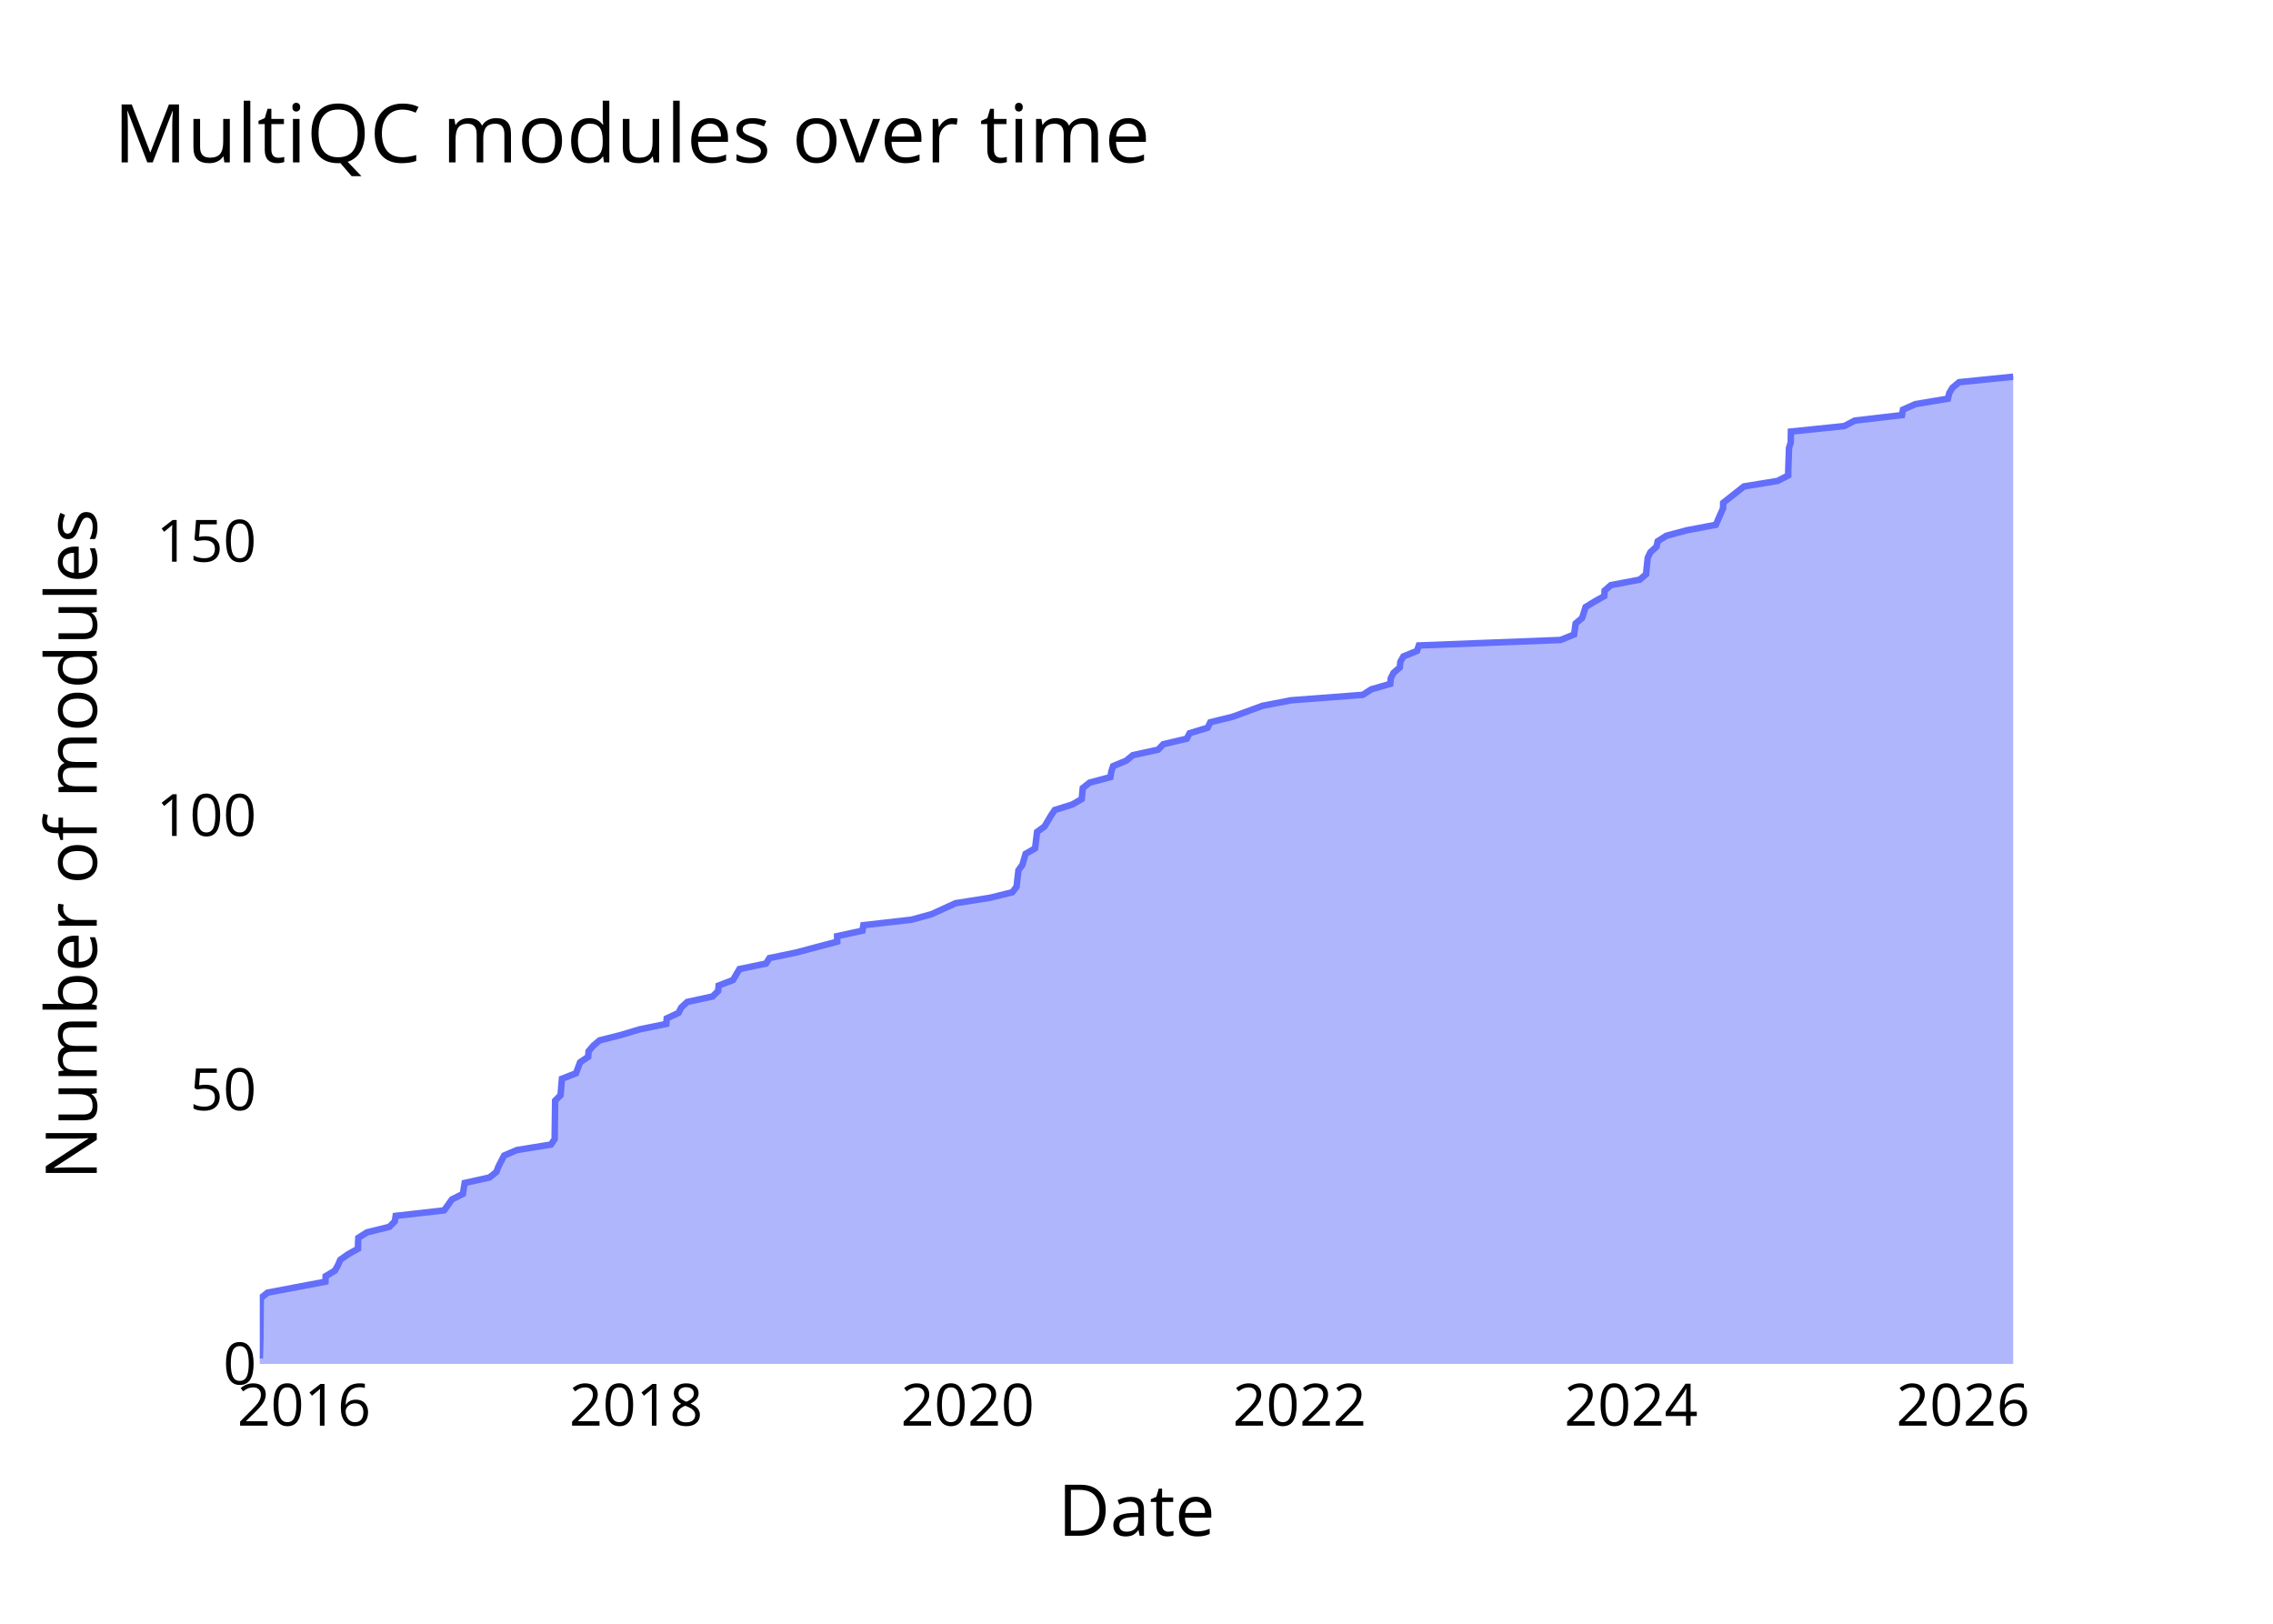
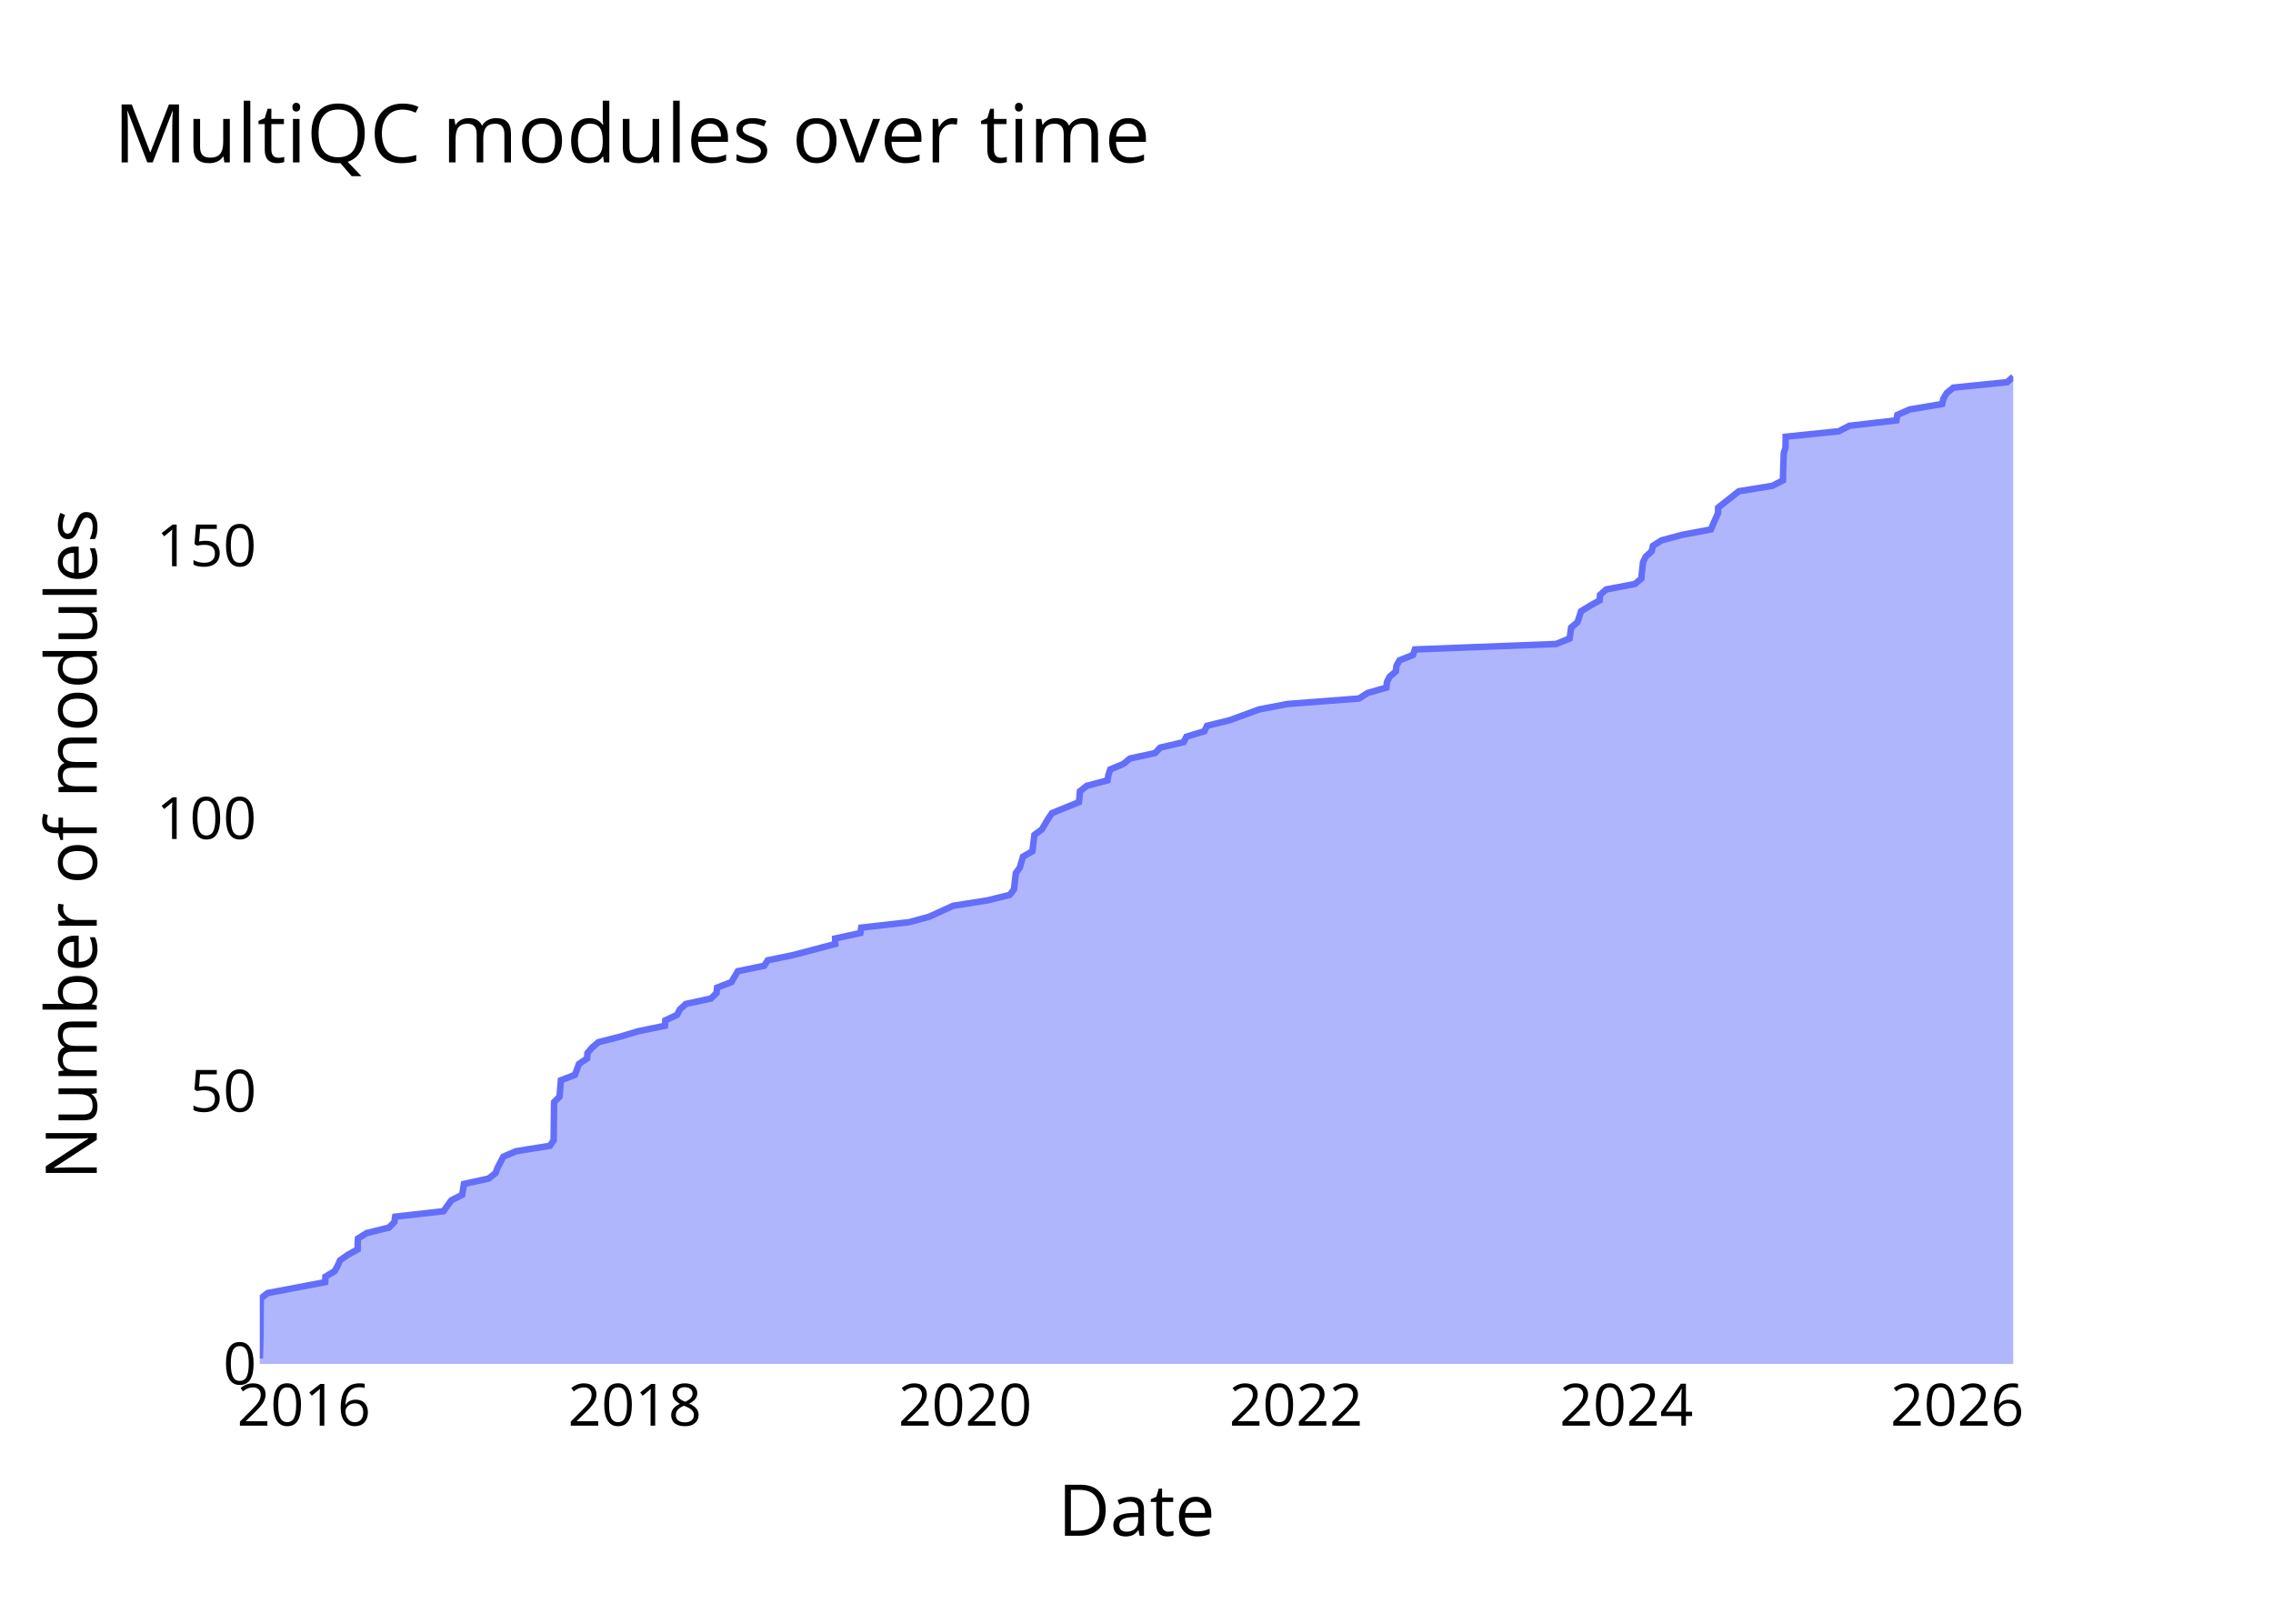
<svg xmlns="http://www.w3.org/2000/svg" class="main-svg" width="700" height="500" style="" viewBox="0 0 700 500">
  <rect x="0" y="0" width="700" height="500" style="fill: rgb(0, 0, 0); fill-opacity: 0;" />
-   <defs id="defs-aa4e6e">
+   <defs id="defs-fef26c">
    <g class="clips">
-       <clipPath id="clipaa4e6exyplot" class="plotclip">
+       <clipPath id="clipfef26cxyplot" class="plotclip">
        <rect width="540" height="320" />
      </clipPath>
-       <clipPath class="axesclip" id="clipaa4e6ex">
+       <clipPath class="axesclip" id="clipfef26cx">
        <rect x="80" y="0" width="540" height="500" />
      </clipPath>
-       <clipPath class="axesclip" id="clipaa4e6ey">
+       <clipPath class="axesclip" id="clipfef26cy">
        <rect x="0" y="100" width="700" height="320" />
      </clipPath>
-       <clipPath class="axesclip" id="clipaa4e6exy">
+       <clipPath class="axesclip" id="clipfef26cxy">
        <rect x="80" y="100" width="540" height="320" />
      </clipPath>
    </g>
    <g class="gradients" />
    <g class="patterns" />
  </defs>
  <g class="bglayer">
    <rect class="bg" x="80" y="100" width="540" height="320" style="fill: rgb(0, 0, 0); fill-opacity: 0; stroke-width: 0;" />
  </g>
  <g class="layer-below">
    <g class="imagelayer" />
    <g class="shapelayer" />
  </g>
  <g class="cartesianlayer">
    <g class="subplot xy">
      <g class="layer-subplot">
        <g class="shapelayer" />
        <g class="imagelayer" />
      </g>
      <g class="minor-gridlayer">
        <g class="x" />
        <g class="y" />
      </g>
      <g class="gridlayer">
        <g class="x">
-           <path class="xgrid crisp" transform="translate(93.65,0)" d="M0,100v320" style="stroke: rgb(255, 255, 255); stroke-opacity: 1; stroke-width: 1px;" />
-           <path class="xgrid crisp" transform="translate(195.89,0)" d="M0,100v320" style="stroke: rgb(255, 255, 255); stroke-opacity: 1; stroke-width: 1px;" />
-           <path class="xgrid crisp" transform="translate(297.99,0)" d="M0,100v320" style="stroke: rgb(255, 255, 255); stroke-opacity: 1; stroke-width: 1px;" />
-           <path class="xgrid crisp" transform="translate(400.22,0)" d="M0,100v320" style="stroke: rgb(255, 255, 255); stroke-opacity: 1; stroke-width: 1px;" />
-           <path class="xgrid crisp" transform="translate(502.32,0)" d="M0,100v320" style="stroke: rgb(255, 255, 255); stroke-opacity: 1; stroke-width: 1px;" />
-           <path class="xgrid crisp" transform="translate(604.56,0)" d="M0,100v320" style="stroke: rgb(255, 255, 255); stroke-opacity: 1; stroke-width: 1px;" />
+           <path class="xgrid crisp" transform="translate(93.6,0)" d="M0,100v320" style="stroke: rgb(255, 255, 255); stroke-opacity: 1; stroke-width: 1px;" />
+           <path class="xgrid crisp" transform="translate(195.49,0)" d="M0,100v320" style="stroke: rgb(255, 255, 255); stroke-opacity: 1; stroke-width: 1px;" />
+           <path class="xgrid crisp" transform="translate(297.24,0)" d="M0,100v320" style="stroke: rgb(255, 255, 255); stroke-opacity: 1; stroke-width: 1px;" />
+           <path class="xgrid crisp" transform="translate(399.13,0)" d="M0,100v320" style="stroke: rgb(255, 255, 255); stroke-opacity: 1; stroke-width: 1px;" />
+           <path class="xgrid crisp" transform="translate(500.88,0)" d="M0,100v320" style="stroke: rgb(255, 255, 255); stroke-opacity: 1; stroke-width: 1px;" />
+           <path class="xgrid crisp" transform="translate(602.76,0)" d="M0,100v320" style="stroke: rgb(255, 255, 255); stroke-opacity: 1; stroke-width: 1px;" />
        </g>
        <g class="y">
-           <path class="ygrid crisp" transform="translate(0,335.56)" d="M80,0h540" style="stroke: rgb(255, 255, 255); stroke-opacity: 1; stroke-width: 1px;" />
-           <path class="ygrid crisp" transform="translate(0,251.11)" d="M80,0h540" style="stroke: rgb(255, 255, 255); stroke-opacity: 1; stroke-width: 1px;" />
-           <path class="ygrid crisp" transform="translate(0,166.67)" d="M80,0h540" style="stroke: rgb(255, 255, 255); stroke-opacity: 1; stroke-width: 1px;" />
+           <path class="ygrid crisp" transform="translate(0,336.02)" d="M80,0h540" style="stroke: rgb(255, 255, 255); stroke-opacity: 1; stroke-width: 1px;" />
+           <path class="ygrid crisp" transform="translate(0,252.04)" d="M80,0h540" style="stroke: rgb(255, 255, 255); stroke-opacity: 1; stroke-width: 1px;" />
+           <path class="ygrid crisp" transform="translate(0,168.07)" d="M80,0h540" style="stroke: rgb(255, 255, 255); stroke-opacity: 1; stroke-width: 1px;" />
        </g>
      </g>
      <g class="zerolinelayer">
        <path class="yzl zl crisp" transform="translate(0,420)" d="M80,0h540" style="stroke: rgb(255, 255, 255); stroke-opacity: 1; stroke-width: 2px;" />
      </g>
      <g class="layer-between">
        <g class="shapelayer" />
        <g class="imagelayer" />
      </g>
      <path class="xlines-below" />
      <path class="ylines-below" />
      <g class="overlines-below" />
      <g class="xaxislayer-below" />
      <g class="yaxislayer-below" />
      <g class="overaxes-below" />
      <g class="overplot">
-         <g class="xy" transform="translate(80,100)" clip-path="url(#clipaa4e6exyplot)">
+         <g class="xy" transform="translate(80,100)" clip-path="url(#clipfef26cxyplot)">
          <g class="scatterlayer mlayer">
-             <g class="trace scatter trace57018b" style="stroke-miterlimit: 2;">
+             <g class="trace scatter traceb822fe" style="stroke-miterlimit: 2;">
              <g class="fills">
                <g>
-                   <path class="js-fill" d="M540,320L0,320L0,318.31L0.21,311.56L0.21,309.87L0.3,299.73L2.42,298.04L20.22,294.67L20.28,292.98L23.12,291.29L24.07,289.6L24.81,287.91L27.21,286.22L30.25,284.53L30.26,282.84L30.36,281.16L33.05,279.47L39.91,277.78L41.59,276.09L41.85,274.4L56.78,272.71L59.19,269.33L62.55,267.64L63.1,264.27L70.74,262.58L72.87,260.89L73.51,259.2L75.25,255.82L79.19,254.13L89.68,252.44L90.81,250.76L90.96,238.93L92.63,237.24L93.05,232.18L97.39,230.49L98.64,227.11L101.14,225.42L101.26,223.73L102.68,222.04L104.67,220.36L111.35,218.67L116.94,216.98L125.2,215.29L125.33,213.6L128.95,211.91L129.82,210.22L131.65,208.53L139.45,206.84L141.15,205.16L141.33,203.47L145.74,201.78L147.73,198.4L155.89,196.71L156.97,195.02L165.11,193.33L177.83,189.96L177.8,188.27L185.61,186.58L185.89,184.89L200.72,183.2L206.88,181.51L214.27,178.13L224.95,176.44L231.74,174.76L233.06,173.07L233.64,168L234.86,166.31L235.84,162.93L238.76,161.24L239.38,156.18L241.68,154.49L243.68,151.11L244.83,149.42L250.24,147.73L253.13,146.04L253.45,142.67L255.58,140.98L261.97,139.29L262.24,137.6L262.8,135.91L266.85,134.22L268.9,132.53L276.67,130.84L278.25,129.16L285.48,127.47L286.36,125.78L291.91,124.09L292.73,122.4L299.61,120.71L308.83,117.33L317.62,115.64L339.71,113.96L342.29,112.27L348.15,110.58L348.3,108.89L349.15,107.2L351.09,105.51L351.25,103.82L352.2,102.13L356.39,100.44L356.95,98.76L400.59,97.07L404.77,95.38L405.23,92L407.22,90.31L408.3,86.93L411.05,85.24L414.05,83.56L414.16,81.87L416.09,80.18L424.98,78.49L426.94,76.8L427.08,75.11L427.46,71.73L428.26,70.04L430.13,68.36L430.52,66.67L433.18,64.98L439.46,63.29L448.43,61.6L449.14,59.91L450.64,56.53L450.67,54.84L457.08,49.78L467.45,48.09L470.71,46.4L470.72,44.71L470.95,37.96L471.48,36.27L471.54,32.89L487.97,31.2L491.2,29.51L505.75,27.82L506.05,26.13L509.87,24.44L519.9,22.76L520.29,21.07L521.3,19.38L523.34,17.69L540,16" style="fill: rgb(99, 110, 250); fill-opacity: 0.5; stroke-width: 0;" />
+                   <path class="js-fill" d="M540,320L0,320L0,318.32L0.21,311.6L0.21,309.92L0.3,299.85L2.42,298.17L20.15,294.81L20.21,293.13L23.05,291.45L23.99,289.77L24.72,288.09L27.12,286.41L30.14,284.73L30.15,283.05L30.25,281.37L32.94,279.69L39.77,278.01L41.44,276.33L41.7,274.65L56.58,272.97L58.99,269.61L62.33,267.93L62.88,264.57L70.5,262.9L72.62,261.22L73.26,259.54L75,256.18L78.91,254.5L89.37,252.82L90.5,251.14L90.64,239.38L92.31,237.7L92.73,232.66L97.05,230.98L98.3,227.62L100.8,225.94L100.92,224.27L102.33,222.59L104.31,220.91L110.97,219.23L116.54,217.55L124.77,215.87L124.9,214.19L128.51,212.51L129.38,210.83L131.2,209.15L138.97,207.47L140.66,205.79L140.85,204.11L145.24,202.43L147.22,199.07L155.35,197.39L156.43,195.71L164.55,194.03L177.22,190.67L177.19,188.99L184.97,187.31L185.25,185.64L200.03,183.96L206.17,182.28L213.54,178.92L224.18,177.24L230.95,175.56L232.26,173.88L232.84,168.84L234.06,167.16L235.03,163.8L237.94,162.12L238.56,157.08L240.85,155.4L242.84,152.04L244,150.36L252.27,147.01L252.45,145.33L252.58,143.65L254.71,141.97L261.08,140.29L261.35,138.61L261.91,136.93L265.94,135.25L267.98,133.57L275.73,131.89L277.3,130.21L284.51,128.53L285.38,126.85L290.91,125.17L291.73,123.49L298.59,121.81L307.77,118.45L316.54,116.77L338.55,115.09L341.12,113.41L346.96,111.73L347.11,110.06L347.96,108.38L349.89,106.7L350.05,105.02L350.99,103.34L355.17,101.66L355.73,99.98L399.22,98.3L403.38,96.62L403.84,93.26L405.82,91.58L406.91,88.22L409.65,86.54L412.64,84.86L412.75,83.18L414.67,81.5L423.52,79.82L425.48,78.14L425.62,76.46L426,73.1L426.8,71.43L428.66,69.75L429.04,68.07L431.7,66.39L437.96,64.71L446.9,63.03L447.6,61.35L449.1,57.99L449.13,56.31L455.51,51.27L465.85,49.59L469.1,47.91L469.11,46.23L469.34,39.51L469.87,37.83L469.92,34.48L486.3,32.8L489.52,31.12L504.02,29.44L504.32,27.76L508.12,26.08L518.12,24.4L518.51,22.72L519.52,21.04L521.55,19.36L538.15,17.68L540,16" style="fill: rgb(99, 110, 250); fill-opacity: 0.5; stroke-width: 0;" />
                </g>
              </g>
              <g class="errorbars" />
              <g class="lines">
-                 <path class="js-line" d="M0,318.31L0.21,311.56L0.21,309.87L0.3,299.73L2.42,298.04L20.22,294.67L20.28,292.98L23.12,291.29L24.07,289.6L24.81,287.91L27.21,286.22L30.25,284.53L30.26,282.84L30.36,281.16L33.05,279.47L39.91,277.78L41.59,276.09L41.85,274.4L56.78,272.71L59.19,269.33L62.55,267.64L63.1,264.27L70.74,262.58L72.87,260.89L73.51,259.2L75.25,255.82L79.19,254.13L89.68,252.44L90.81,250.76L90.96,238.93L92.63,237.24L93.05,232.18L97.39,230.49L98.64,227.11L101.14,225.42L101.26,223.73L102.68,222.04L104.67,220.36L111.35,218.67L116.94,216.98L125.2,215.29L125.33,213.6L128.95,211.91L129.82,210.22L131.65,208.53L139.45,206.84L141.15,205.16L141.33,203.47L145.74,201.78L147.73,198.4L155.89,196.71L156.97,195.02L165.11,193.33L177.83,189.96L177.8,188.27L185.61,186.58L185.89,184.89L200.72,183.2L206.88,181.51L214.27,178.13L224.95,176.44L231.74,174.76L233.06,173.07L233.64,168L234.86,166.31L235.84,162.93L238.76,161.24L239.38,156.18L241.68,154.49L243.68,151.11L244.83,149.42L250.24,147.73L253.13,146.04L253.45,142.67L255.58,140.98L261.97,139.29L262.24,137.6L262.8,135.91L266.85,134.22L268.9,132.53L276.67,130.84L278.25,129.16L285.48,127.47L286.36,125.78L291.91,124.09L292.73,122.4L299.61,120.71L308.83,117.33L317.62,115.64L339.71,113.96L342.29,112.27L348.15,110.58L348.3,108.89L349.15,107.2L351.09,105.51L351.25,103.82L352.2,102.13L356.39,100.44L356.95,98.76L400.59,97.07L404.77,95.38L405.23,92L407.22,90.31L408.3,86.93L411.05,85.24L414.05,83.56L414.16,81.87L416.09,80.18L424.98,78.49L426.94,76.8L427.08,75.11L427.46,71.73L428.26,70.04L430.13,68.36L430.52,66.67L433.18,64.98L439.46,63.29L448.43,61.6L449.14,59.91L450.64,56.53L450.67,54.84L457.08,49.78L467.45,48.09L470.71,46.4L470.72,44.71L470.95,37.96L471.48,36.27L471.54,32.89L487.97,31.2L491.2,29.51L505.75,27.82L506.05,26.13L509.87,24.44L519.9,22.76L520.29,21.07L521.3,19.38L523.34,17.69L540,16" style="vector-effect: none; fill: none; stroke: rgb(99, 110, 250); stroke-opacity: 1; stroke-width: 2px; opacity: 1;" />
+                 <path class="js-line" d="M0,318.32L0.21,311.6L0.21,309.92L0.3,299.85L2.42,298.17L20.15,294.81L20.21,293.13L23.05,291.45L23.99,289.77L24.72,288.09L27.12,286.41L30.14,284.73L30.15,283.05L30.25,281.37L32.94,279.69L39.77,278.01L41.44,276.33L41.7,274.65L56.58,272.97L58.99,269.61L62.33,267.93L62.88,264.57L70.5,262.9L72.62,261.22L73.26,259.54L75,256.18L78.91,254.5L89.37,252.82L90.5,251.14L90.64,239.38L92.31,237.7L92.73,232.66L97.05,230.98L98.3,227.62L100.8,225.94L100.92,224.27L102.33,222.59L104.31,220.91L110.97,219.23L116.54,217.55L124.77,215.87L124.9,214.19L128.51,212.51L129.38,210.83L131.2,209.15L138.97,207.47L140.66,205.79L140.85,204.11L145.24,202.43L147.22,199.07L155.35,197.39L156.43,195.71L164.55,194.03L177.22,190.67L177.19,188.99L184.97,187.31L185.25,185.64L200.03,183.96L206.17,182.28L213.54,178.92L224.18,177.24L230.95,175.56L232.26,173.88L232.84,168.84L234.06,167.16L235.03,163.8L237.94,162.12L238.56,157.08L240.85,155.4L242.84,152.04L244,150.36L252.27,147.01L252.45,145.33L252.58,143.65L254.71,141.97L261.08,140.29L261.35,138.61L261.91,136.93L265.94,135.25L267.98,133.57L275.73,131.89L277.3,130.21L284.51,128.53L285.38,126.85L290.91,125.17L291.73,123.49L298.59,121.81L307.77,118.45L316.54,116.77L338.55,115.09L341.12,113.41L346.96,111.73L347.11,110.06L347.96,108.38L349.89,106.7L350.05,105.02L350.99,103.34L355.17,101.66L355.73,99.98L399.22,98.3L403.38,96.62L403.84,93.26L405.82,91.58L406.91,88.22L409.65,86.54L412.64,84.86L412.75,83.18L414.67,81.5L423.52,79.82L425.48,78.14L425.62,76.46L426,73.1L426.8,71.43L428.66,69.75L429.04,68.07L431.7,66.39L437.96,64.71L446.9,63.03L447.6,61.35L449.1,57.99L449.13,56.31L455.51,51.27L465.85,49.59L469.1,47.91L469.11,46.23L469.34,39.51L469.87,37.83L469.92,34.48L486.3,32.8L489.52,31.12L504.02,29.44L504.32,27.76L508.12,26.08L518.12,24.4L518.51,22.72L519.52,21.04L521.55,19.36L538.15,17.68L540,16" style="vector-effect: none; fill: none; stroke: rgb(99, 110, 250); stroke-opacity: 1; stroke-width: 2px; opacity: 1;" />
              </g>
              <g class="points" />
              <g class="text" />
            </g>
          </g>
        </g>
      </g>
      <g class="zerolinelayer-above" />
      <path class="xlines-above crisp" d="M0,0" style="fill: none;" />
      <path class="ylines-above crisp" d="M0,0" style="fill: none;" />
      <g class="overlines-above" />
      <g class="xaxislayer-above">
        <g class="xtick">
-           <text text-anchor="middle" x="0" y="439" transform="translate(93.65,0)" style="font-family: 'Open Sans'; font-size: 18px; fill: rgb(0, 0, 0); fill-opacity: 1; white-space: pre;">2016</text>
+           <text text-anchor="middle" x="0" y="439" transform="translate(93.6,0)" style="font-family: 'Open Sans'; font-size: 18px; fill: rgb(0, 0, 0); fill-opacity: 1; white-space: pre;">2016</text>
        </g>
        <g class="xtick">
-           <text text-anchor="middle" x="0" y="439" style="font-family: 'Open Sans'; font-size: 18px; fill: rgb(0, 0, 0); fill-opacity: 1; white-space: pre;" transform="translate(195.89,0)">2018</text>
+           <text text-anchor="middle" x="0" y="439" style="font-family: 'Open Sans'; font-size: 18px; fill: rgb(0, 0, 0); fill-opacity: 1; white-space: pre;" transform="translate(195.49,0)">2018</text>
        </g>
        <g class="xtick">
-           <text text-anchor="middle" x="0" y="439" style="font-family: 'Open Sans'; font-size: 18px; fill: rgb(0, 0, 0); fill-opacity: 1; white-space: pre;" transform="translate(297.99,0)">2020</text>
+           <text text-anchor="middle" x="0" y="439" style="font-family: 'Open Sans'; font-size: 18px; fill: rgb(0, 0, 0); fill-opacity: 1; white-space: pre;" transform="translate(297.24,0)">2020</text>
        </g>
        <g class="xtick">
-           <text text-anchor="middle" x="0" y="439" style="font-family: 'Open Sans'; font-size: 18px; fill: rgb(0, 0, 0); fill-opacity: 1; white-space: pre;" transform="translate(400.22,0)">2022</text>
+           <text text-anchor="middle" x="0" y="439" style="font-family: 'Open Sans'; font-size: 18px; fill: rgb(0, 0, 0); fill-opacity: 1; white-space: pre;" transform="translate(399.13,0)">2022</text>
        </g>
        <g class="xtick">
-           <text text-anchor="middle" x="0" y="439" style="font-family: 'Open Sans'; font-size: 18px; fill: rgb(0, 0, 0); fill-opacity: 1; white-space: pre;" transform="translate(502.32,0)">2024</text>
+           <text text-anchor="middle" x="0" y="439" style="font-family: 'Open Sans'; font-size: 18px; fill: rgb(0, 0, 0); fill-opacity: 1; white-space: pre;" transform="translate(500.88,0)">2024</text>
        </g>
        <g class="xtick">
-           <text text-anchor="middle" x="0" y="439" style="font-family: 'Open Sans'; font-size: 18px; fill: rgb(0, 0, 0); fill-opacity: 1; white-space: pre;" transform="translate(604.56,0)">2026</text>
+           <text text-anchor="middle" x="0" y="439" style="font-family: 'Open Sans'; font-size: 18px; fill: rgb(0, 0, 0); fill-opacity: 1; white-space: pre;" transform="translate(602.76,0)">2026</text>
        </g>
      </g>
      <g class="yaxislayer-above">
        <g class="ytick">
          <text text-anchor="end" x="79" y="6.3" transform="translate(0,420)" style="font-family: 'Open Sans'; font-size: 18px; fill: rgb(0, 0, 0); fill-opacity: 1; white-space: pre;">0</text>
        </g>
        <g class="ytick">
-           <text text-anchor="end" x="79" y="6.3" style="font-family: 'Open Sans'; font-size: 18px; fill: rgb(0, 0, 0); fill-opacity: 1; white-space: pre;" transform="translate(0,335.56)">50</text>
+           <text text-anchor="end" x="79" y="6.3" style="font-family: 'Open Sans'; font-size: 18px; fill: rgb(0, 0, 0); fill-opacity: 1; white-space: pre;" transform="translate(0,336.02)">50</text>
        </g>
        <g class="ytick">
-           <text text-anchor="end" x="79" y="6.3" style="font-family: 'Open Sans'; font-size: 18px; fill: rgb(0, 0, 0); fill-opacity: 1; white-space: pre;" transform="translate(0,251.11)">100</text>
+           <text text-anchor="end" x="79" y="6.3" style="font-family: 'Open Sans'; font-size: 18px; fill: rgb(0, 0, 0); fill-opacity: 1; white-space: pre;" transform="translate(0,252.04)">100</text>
        </g>
        <g class="ytick">
-           <text text-anchor="end" x="79" y="6.3" style="font-family: 'Open Sans'; font-size: 18px; fill: rgb(0, 0, 0); fill-opacity: 1; white-space: pre;" transform="translate(0,166.67)">150</text>
+           <text text-anchor="end" x="79" y="6.3" style="font-family: 'Open Sans'; font-size: 18px; fill: rgb(0, 0, 0); fill-opacity: 1; white-space: pre;" transform="translate(0,168.07)">150</text>
        </g>
      </g>
      <g class="overaxes-above" />
    </g>
  </g>
  <g class="polarlayer" />
  <g class="smithlayer" />
  <g class="ternarylayer" />
  <g class="geolayer" />
  <g class="funnelarealayer" />
  <g class="pielayer" />
  <g class="iciclelayer" />
  <g class="treemaplayer" />
  <g class="sunburstlayer" />
  <g class="glimages" />
-   <defs id="topdefs-aa4e6e">
+   <defs id="topdefs-fef26c">
    <g class="clips" />
  </defs>
  <g class="layer-above">
    <g class="imagelayer" />
    <g class="shapelayer" />
  </g>
  <g class="infolayer">
    <g class="g-gtitle">
      <text class="gtitle" x="35" y="50" text-anchor="start" dy="0em" style="opacity: 1; font-family: 'Open Sans'; font-size: 25px; fill: rgb(0, 0, 0); fill-opacity: 1; white-space: pre;">MultiQC modules over time</text>
    </g>
    <g class="g-xtitle">
      <text class="xtitle" x="350" y="472.9" text-anchor="middle" style="opacity: 1; font-family: 'Open Sans'; font-size: 22px; fill: rgb(0, 0, 0); fill-opacity: 1; white-space: pre;">Date</text>
    </g>
    <g class="g-ytitle">
      <text class="ytitle" transform="rotate(-90,29.8,260)" x="29.8" y="260" text-anchor="middle" style="opacity: 1; font-family: 'Open Sans'; font-size: 22px; fill: rgb(0, 0, 0); fill-opacity: 1; white-space: pre;">Number of modules</text>
    </g>
  </g>
</svg>
